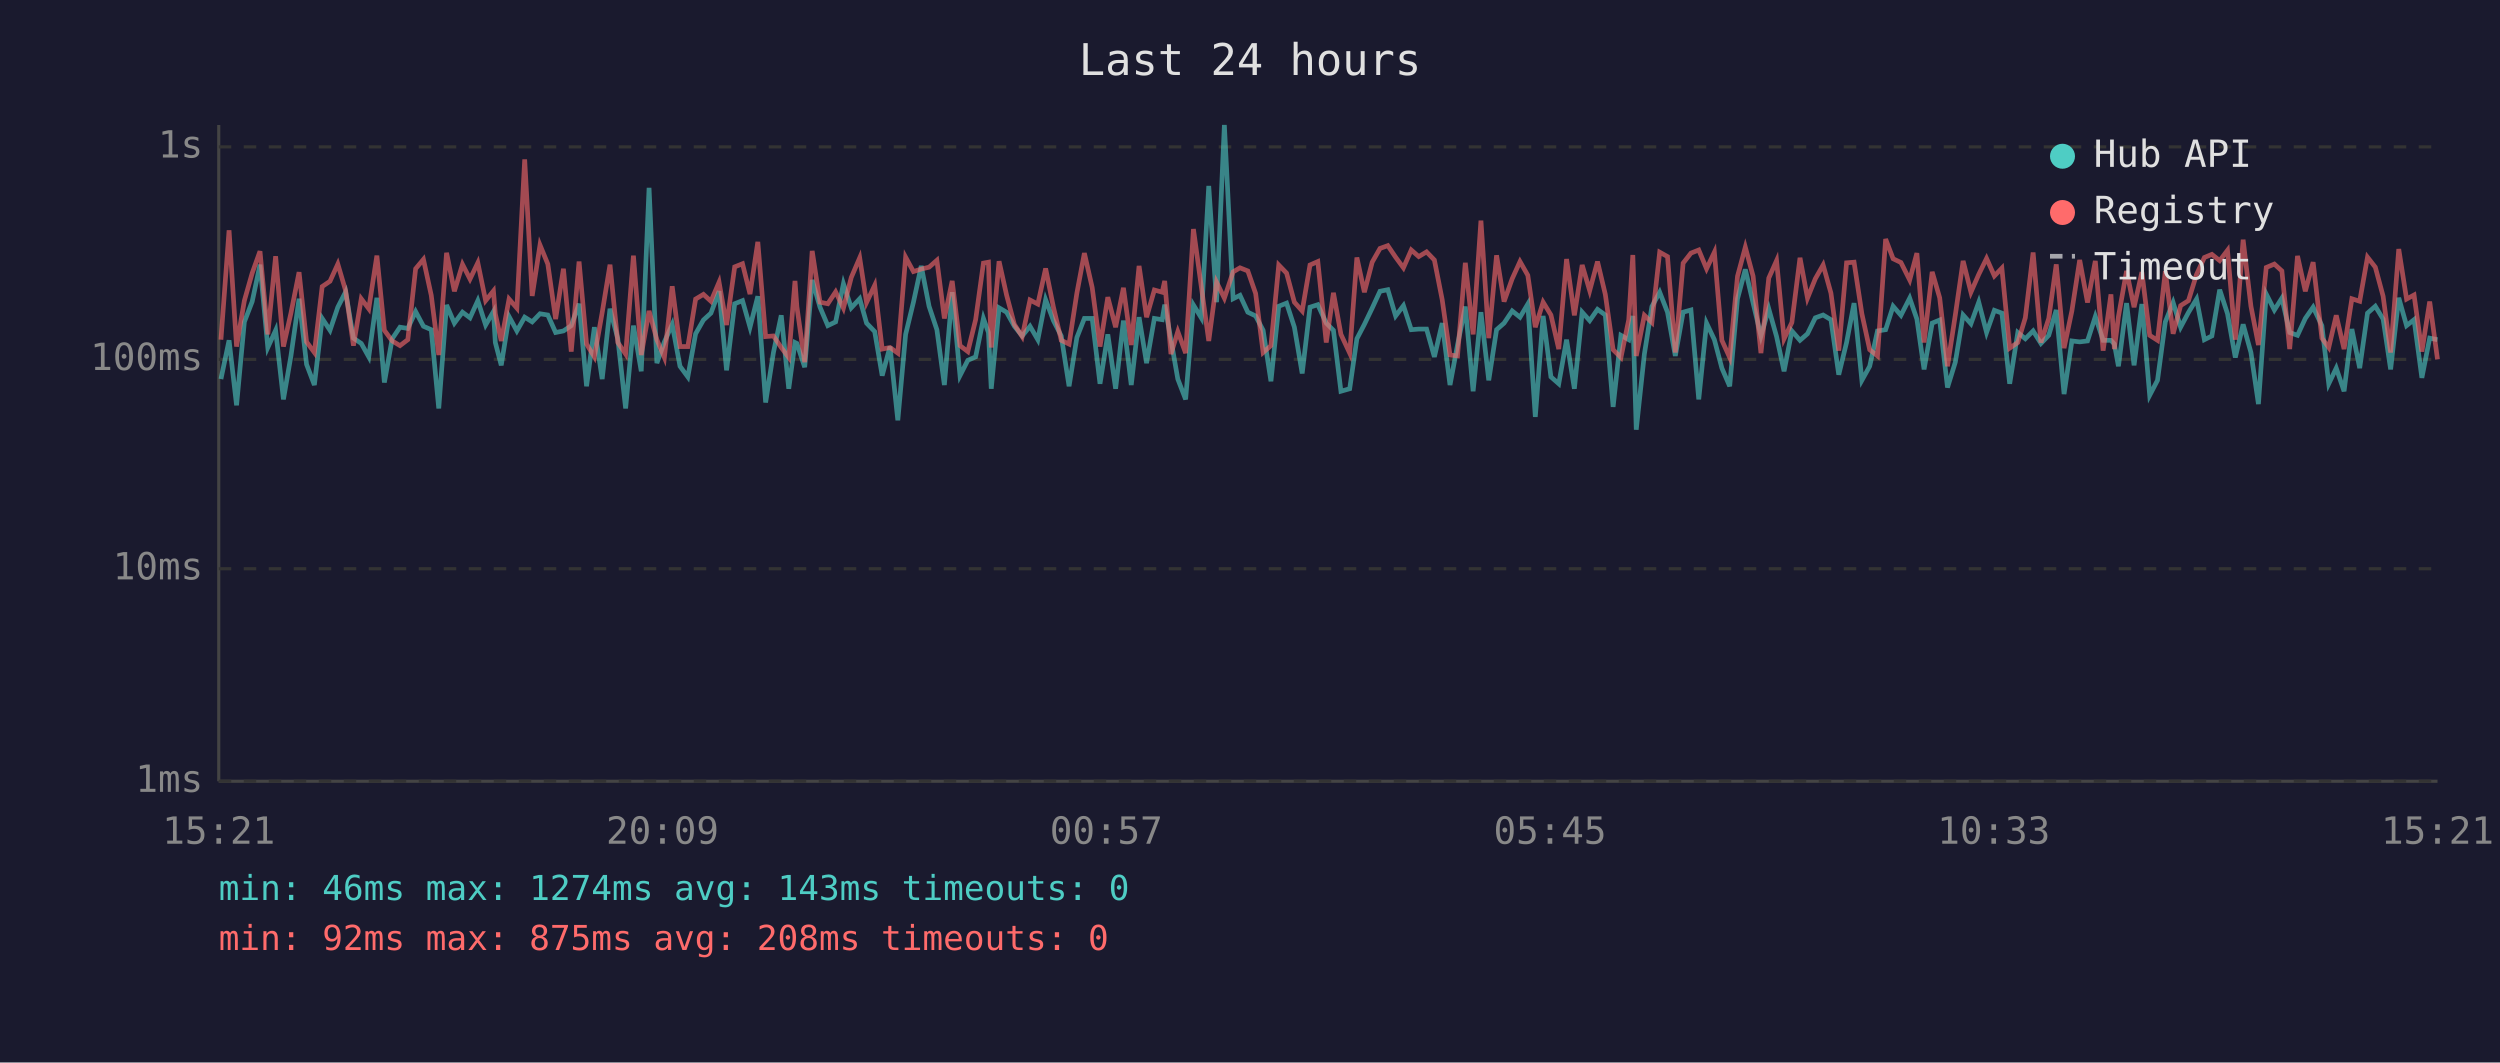
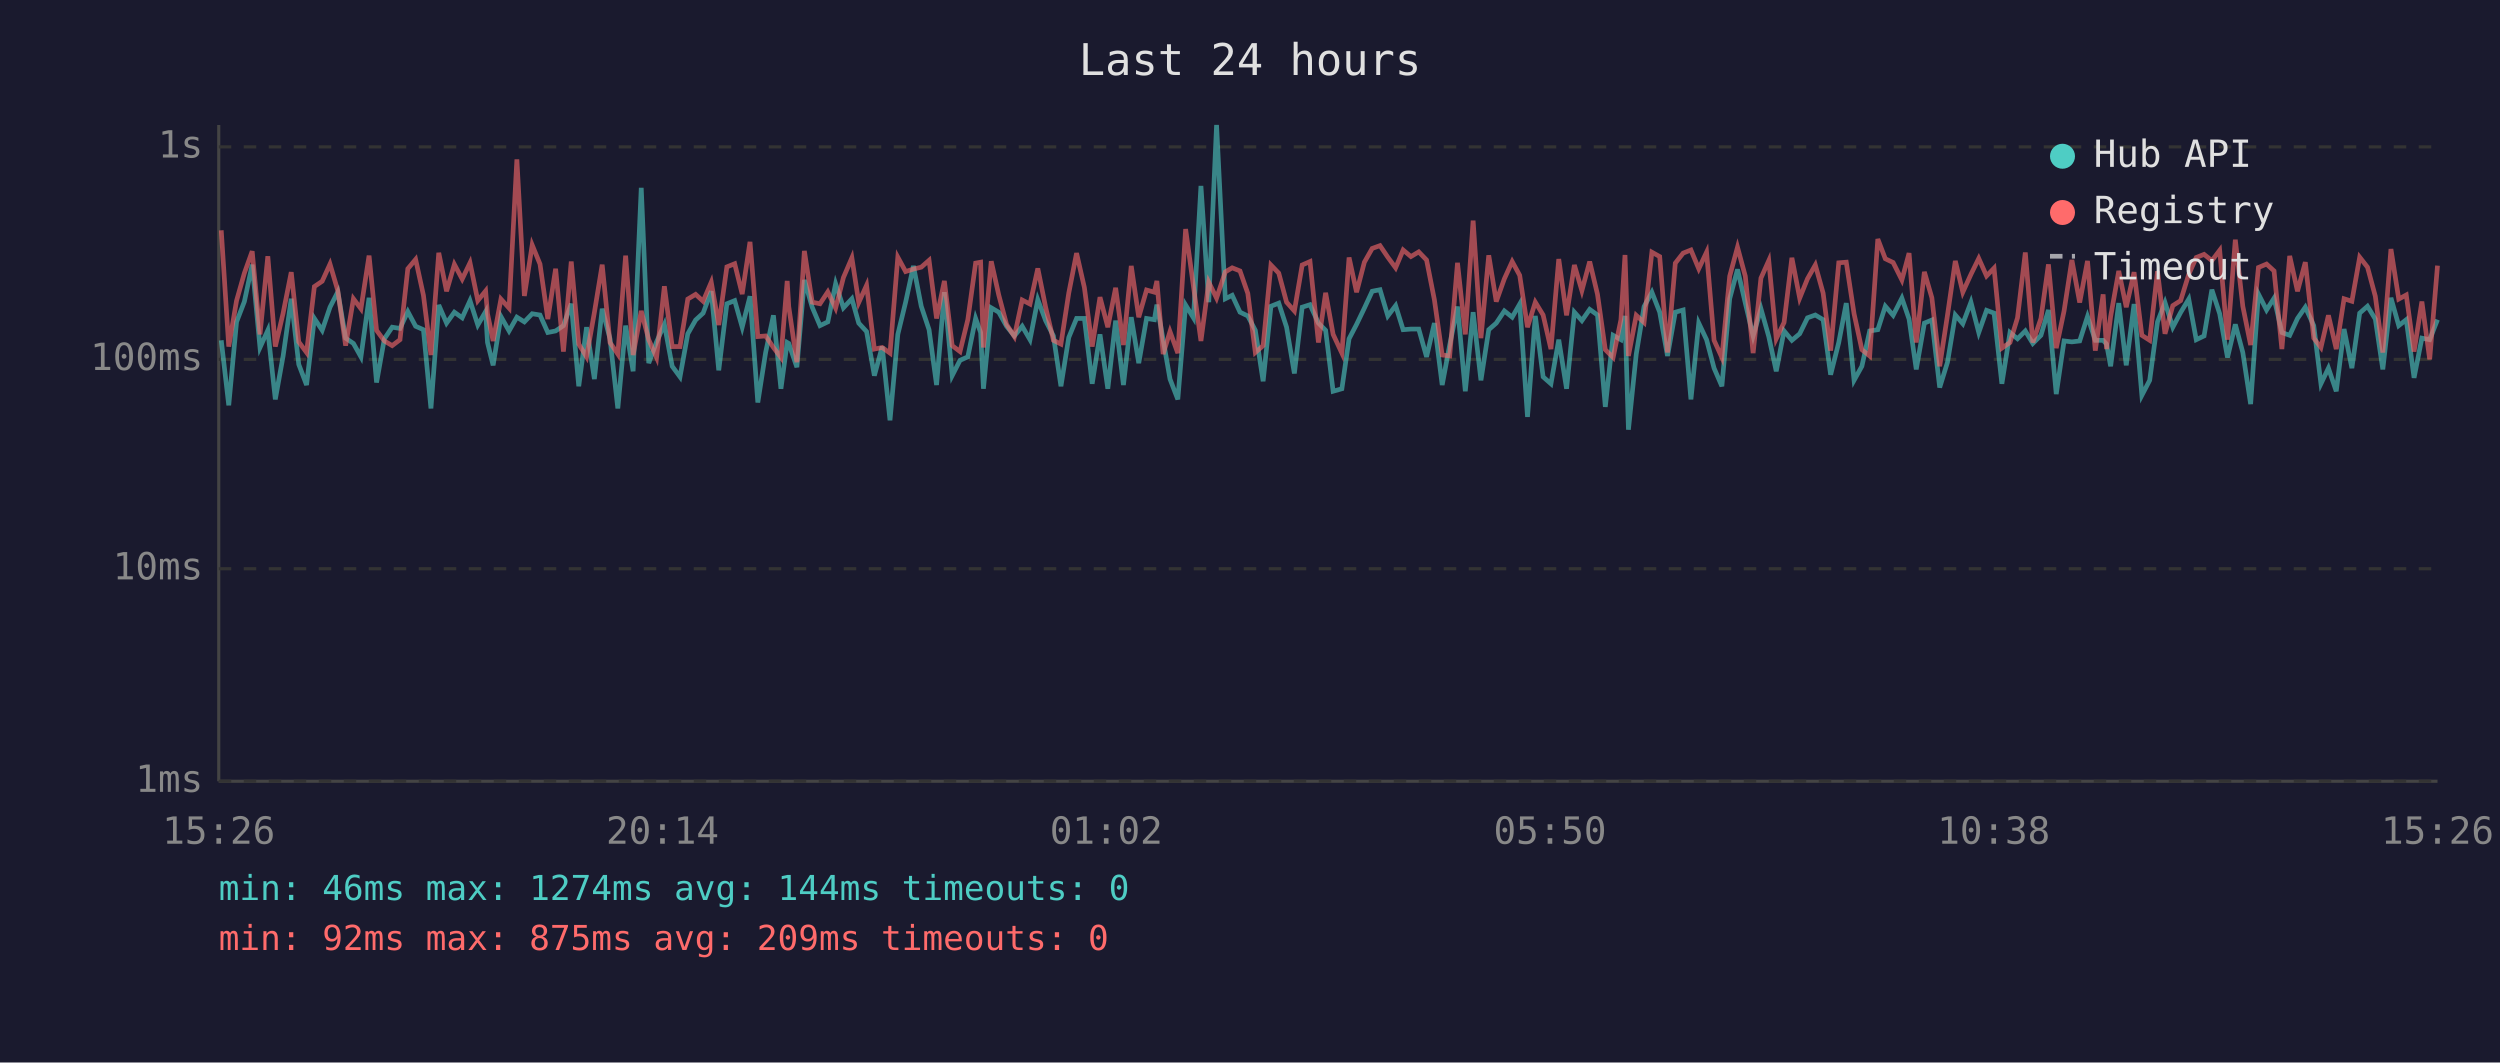
<svg xmlns="http://www.w3.org/2000/svg" viewBox="0 0 800 340" font-family="monospace" font-size="12">
  <rect width="800" height="340" fill="#1a1a2e" />
  <text x="400" y="24" fill="#e0e0e0" font-size="14" text-anchor="middle">Last 24 hours</text>
  <line x1="70" y1="40" x2="70" y2="250" stroke="#444" stroke-width="1" />
  <line x1="70" y1="250" x2="780" y2="250" stroke="#444" stroke-width="1" />
  <line x1="70" y1="250" x2="780" y2="250" stroke="#333" stroke-width="1" stroke-dasharray="4" />
  <text x="65" y="250" fill="#888" text-anchor="end" dominant-baseline="middle">1ms</text>
  <line x1="70" y1="182" x2="780" y2="182" stroke="#333" stroke-width="1" stroke-dasharray="4" />
  <text x="65" y="182" fill="#888" text-anchor="end" dominant-baseline="middle">10ms</text>
  <line x1="70" y1="115" x2="780" y2="115" stroke="#333" stroke-width="1" stroke-dasharray="4" />
  <text x="65" y="115" fill="#888" text-anchor="end" dominant-baseline="middle">100ms</text>
  <line x1="70" y1="47" x2="780" y2="47" stroke="#333" stroke-width="1" stroke-dasharray="4" />
  <text x="65" y="47" fill="#888" text-anchor="end" dominant-baseline="middle">1s</text>
-   <text x="70" y="270" fill="#888" text-anchor="middle">15:21</text>
-   <text x="212" y="270" fill="#888" text-anchor="middle">20:09</text>
-   <text x="354" y="270" fill="#888" text-anchor="middle">00:57</text>
-   <text x="496" y="270" fill="#888" text-anchor="middle">05:45</text>
-   <text x="638" y="270" fill="#888" text-anchor="middle">10:33</text>
-   <text x="780" y="270" fill="#888" text-anchor="middle">15:21</text>
-   <polyline points="70.7,121.3 73.3,108.9 75.7,129.7 78.2,103.0 80.7,96.5 83.2,84.7 85.7,111.2 88.2,105.7 90.7,127.8 93.1,113.9 95.7,95.6 98.1,116.6 100.6,123.2 103.1,101.9 105.6,105.7 108.1,98.3 110.6,93.4 113.1,108.2 115.6,109.9 118.0,114.2 120.6,95.3 123.0,122.4 125.5,108.4 128.0,104.7 130.5,105.1 133.0,99.7 135.5,104.4 138.0,105.5 140.4,130.7 142.9,97.6 145.4,103.4 148.0,99.9 150.4,101.7 152.9,96.2 155.4,104.0 157.9,99.7 158.5,109.6 160.4,116.9 162.9,101.3 165.4,105.9 167.9,101.5 170.3,103.0 172.8,100.4 175.3,100.8 177.8,106.4 180.3,105.9 182.8,104.2 185.3,97.2 187.7,123.6 190.2,104.7 192.7,121.3 195.2,98.8 197.7,108.4 200.2,130.7 202.7,104.2 205.2,118.8 207.7,60.1 210.2,116.2 212.6,109.4 215.1,103.8 217.6,117.2 220.1,120.6 222.6,106.8 225.1,102.4 227.5,100.2 230.1,93.2 232.5,118.5 235.1,97.2 237.6,96.2 240.0,104.7 242.5,94.8 245.0,128.8 247.5,112.8 250.0,100.9 252.4,124.4 254.4,109.6 255.0,109.9 257.5,117.5 259.9,89.6 262.4,98.3 264.9,104.2 267.4,103.0 269.9,90.8 272.4,98.5 275.1,95.6 277.3,103.4 279.9,106.1 282.3,120.2 284.8,110.9 287.3,134.5 289.8,107.0 292.3,96.7 294.8,85.1 297.3,98.0 299.8,105.5 302.2,123.2 304.7,93.5 307.2,120.2 309.7,115.3 312.2,114.2 314.7,101.9 316.3,106.4 317.2,124.4 319.7,98.5 322.1,99.9 324.6,104.4 327.1,107.5 329.6,104.4 332.1,108.7 334.6,95.9 337.1,102.6 339.6,107.5 342.1,123.6 344.6,108.0 347.0,101.9 349.5,101.9 352.0,122.8 354.5,107.0 357.0,124.4 359.5,102.6 362.0,123.2 364.5,101.5 366.9,116.2 369.4,101.9 371.9,102.3 372.7,97.5 374.7,108.7 376.9,121.3 379.4,127.8 381.9,97.6 384.4,101.7 386.8,59.5 389.3,96.7 391.8,40.0 394.6,95.6 396.8,94.5 399.3,99.9 401.8,101.1 404.2,105.7 406.7,122.0 409.2,98.0 411.7,97.0 414.2,104.7 416.7,119.5 419.2,98.3 421.7,97.5 424.4,103.4 426.7,105.7 429.1,125.2 431.9,124.4 434.2,108.4 436.6,103.8 439.1,98.6 441.6,93.2 444.1,92.7 446.6,101.1 449.1,97.8 451.6,105.5 454.0,105.3 456.5,105.3 459.0,114.2 461.5,103.4 464.0,123.2 466.4,110.4 468.9,98.1 471.4,125.2 473.9,99.9 476.4,121.7 478.9,105.5 481.3,103.4 483.9,99.5 486.4,101.5 488.9,97.3 491.3,133.4 493.8,101.1 496.3,120.6 498.8,122.8 501.3,108.7 503.8,124.4 506.3,99.9 508.7,102.6 511.2,99.0 513.7,100.8 516.2,130.2 518.7,107.3 521.2,108.7 522.5,101.1 523.6,137.5 526.2,113.3 528.6,98.1 531.1,93.5 533.6,99.9 536.1,113.9 538.6,99.9 541.1,99.2 543.6,127.8 546.1,103.4 548.6,108.7 551.0,117.8 553.5,123.6 556.0,95.6 558.5,86.2 561.0,97.0 563.5,107.5 566.0,98.8 568.5,107.7 570.9,118.8 573.4,105.9 576.0,108.9 578.4,106.8 580.9,101.7 583.4,100.8 585.9,102.3 588.4,119.9 590.9,109.6 593.3,97.0 595.8,121.7 598.3,117.2 600.8,105.9 603.4,105.5 605.8,98.0 608.3,100.9 611.1,95.4 613.4,102.1 615.7,118.2 618.3,103.4 620.7,102.4 623.2,124.0 625.7,115.9 628.2,100.8 630.7,103.6 633.2,96.7 635.7,106.4 638.2,99.3 640.6,100.2 643.1,122.8 645.7,106.4 648.1,108.4 650.6,105.9 653.1,109.9 655.6,107.3 658.0,99.2 660.5,126.1 663.0,109.1 665.5,109.4 668.0,109.1 670.5,101.3 673.0,108.9 675.5,108.9 676.6,110.1 677.9,117.2 680.5,97.0 682.9,116.9 685.4,97.3 687.9,126.5 690.4,121.7 692.9,103.0 695.4,96.8 697.8,104.7 700.3,100.0 702.9,95.7 705.4,108.7 707.8,107.5 710.3,92.7 712.8,100.4 715.3,114.4 717.8,103.8 720.3,112.8 722.7,129.3 725.2,94.1 727.8,99.2 730.2,95.4 732.7,106.4 735.2,107.3 737.7,101.9 740.2,98.3 743.0,104.2 745.2,122.8 747.6,117.8 750.1,125.2 752.6,105.3 755.1,117.8 757.6,100.2 760.1,98.0 762.6,102.1 765.0,118.2 767.6,95.3 770.1,104.2 772.5,102.3 775.0,120.9 777.5,108.2 780.0,108.7" fill="none" stroke="#4ecdc4" stroke-width="1.5" opacity="0.6" />
-   <polyline points="70.7,108.7 73.3,73.7 75.7,110.9 78.2,96.2 80.7,87.4 83.2,80.4 85.7,107.0 88.2,82.0 90.7,110.9 93.1,100.2 95.7,87.1 98.1,109.4 100.6,112.8 103.1,91.7 105.6,90.0 108.1,84.5 110.6,93.0 113.1,110.6 115.6,95.6 118.0,98.8 120.6,81.8 123.0,105.7 125.5,109.1 128.0,110.6 130.5,108.7 133.0,86.0 135.5,83.0 138.0,94.5 140.4,113.6 142.9,80.9 145.4,93.2 148.0,84.6 150.4,89.3 152.9,84.1 155.4,96.2 157.9,93.1 158.5,100.4 160.4,109.1 162.9,95.7 165.4,98.6 167.9,51.0 170.3,94.7 172.8,78.4 175.3,84.5 177.8,102.1 180.3,86.0 182.8,112.5 185.3,83.7 187.7,110.1 190.2,114.2 192.7,100.0 195.2,84.7 197.7,109.6 200.2,113.3 202.7,81.8 205.2,113.6 207.7,99.5 210.2,108.7 212.6,114.4 215.1,91.6 217.6,110.9 220.1,110.9 222.6,95.7 225.1,94.2 227.5,96.4 230.1,90.3 232.5,104.0 235.1,85.4 237.6,84.4 240.0,94.1 242.5,77.4 245.0,107.7 247.5,107.5 250.0,111.2 252.4,114.4 254.4,89.9 255.0,98.1 257.5,115.9 259.9,80.3 262.4,96.7 264.9,97.2 267.4,93.4 269.9,98.6 272.4,88.8 275.1,82.5 277.3,96.8 279.9,91.3 282.3,111.7 284.8,111.2 287.3,113.0 289.8,82.3 292.3,86.9 294.8,86.1 297.3,85.5 299.8,83.3 302.2,101.9 304.7,89.9 307.2,110.6 309.7,112.5 312.2,102.3 314.7,84.2 316.3,83.9 317.2,111.2 319.7,83.6 322.1,94.4 324.6,103.8 327.1,107.7 329.6,96.0 332.1,97.3 334.6,85.9 337.1,98.3 339.6,108.9 342.1,110.1 344.6,93.8 347.0,81.0 349.5,92.0 352.0,110.9 354.5,95.1 357.0,104.7 359.5,92.1 362.0,110.4 364.5,85.1 366.9,101.5 369.4,92.8 371.9,93.5 372.7,89.9 374.7,113.3 376.9,106.1 379.4,113.0 381.9,73.3 384.4,91.6 386.8,109.1 389.3,90.3 391.8,95.4 394.6,87.0 396.8,85.7 399.3,86.7 401.8,93.9 404.2,112.8 406.7,110.6 409.2,84.8 411.7,87.4 414.2,96.7 416.7,99.5 419.2,84.8 421.7,83.7 424.4,109.6 426.7,93.7 429.1,107.0 431.9,113.0 434.2,82.4 436.6,93.5 439.1,83.9 441.6,79.5 444.1,78.6 446.6,82.3 449.1,85.7 451.6,80.0 454.0,82.1 456.5,80.6 459.0,83.2 461.5,95.9 464.0,113.6 466.4,113.9 468.9,84.1 471.4,107.0 473.9,70.6 476.4,108.2 478.9,81.7 481.3,96.5 483.9,89.2 486.4,83.7 488.9,88.1 491.3,104.7 493.8,96.7 496.3,100.8 498.8,111.7 501.3,82.9 503.8,100.9 506.3,84.8 508.7,93.0 511.2,83.7 513.7,94.2 516.2,111.9 518.7,114.4 521.2,102.3 522.5,81.6 523.6,113.9 526.2,100.9 528.6,103.2 531.1,80.7 533.6,82.1 536.1,112.8 538.6,84.2 541.1,81.0 543.6,80.0 546.1,86.0 548.6,80.7 551.0,108.9 553.5,114.4 556.0,88.4 558.5,79.1 561.0,88.4 563.5,113.0 566.0,89.0 568.5,83.4 570.9,108.4 573.4,103.2 576.0,82.5 578.4,95.4 580.9,89.2 583.4,84.8 585.9,93.8 588.4,112.2 590.9,84.1 593.3,83.9 595.8,100.4 598.3,111.9 600.8,113.9 603.4,76.5 605.8,82.8 608.3,84.0 611.1,89.6 613.4,81.0 615.7,109.6 618.3,87.0 620.7,95.3 623.2,117.2 625.7,100.8 628.2,83.5 630.7,93.5 633.2,87.8 635.7,82.7 638.2,88.3 640.6,85.8 643.1,111.4 645.7,109.6 648.1,101.7 650.6,80.8 653.1,109.6 655.6,101.9 658.0,84.6 660.5,111.4 663.0,99.5 665.5,83.2 668.0,96.8 670.5,83.5 673.0,112.2 675.5,94.2 676.6,111.7 677.9,101.3 680.5,86.7 682.9,98.3 685.4,87.1 687.9,107.3 690.4,108.9 692.9,86.8 695.4,106.8 697.8,97.8 700.3,96.2 702.9,87.8 705.4,82.4 707.8,81.4 710.3,83.4 712.8,80.1 715.3,108.7 717.8,76.7 720.3,98.0 722.7,110.4 725.2,85.6 727.8,84.5 730.2,86.7 732.7,111.7 735.2,81.9 737.7,93.2 740.2,83.9 743.0,108.2 745.2,111.2 747.6,100.9 750.1,111.7 752.6,95.6 755.1,96.4 757.6,82.3 760.1,85.5 762.6,94.8 765.0,112.8 767.6,79.7 770.1,95.7 772.5,94.4 775.0,112.5 777.5,96.5 780.0,115.0" fill="none" stroke="#ff6b6b" stroke-width="1.5" opacity="0.6" />
+   <text x="70" y="270" fill="#888" text-anchor="middle">15:26</text>
+   <text x="212" y="270" fill="#888" text-anchor="middle">20:14</text>
+   <text x="354" y="270" fill="#888" text-anchor="middle">01:02</text>
+   <text x="496" y="270" fill="#888" text-anchor="middle">05:50</text>
+   <text x="638" y="270" fill="#888" text-anchor="middle">10:38</text>
+   <text x="780" y="270" fill="#888" text-anchor="middle">15:26</text>
+   <polyline points="70.8,108.9 73.2,129.7 75.7,103.0 78.2,96.5 80.7,84.7 83.2,111.2 85.7,105.7 88.1,127.8 90.6,113.9 93.2,95.6 95.6,116.6 98.1,123.2 100.6,101.9 103.1,105.7 105.6,98.3 108.1,93.4 110.6,108.2 113.1,109.9 115.5,114.2 118.1,95.3 120.5,122.4 123.0,108.4 125.5,104.7 128.0,105.1 130.5,99.7 133.0,104.4 135.5,105.5 137.9,130.7 140.4,97.6 142.9,103.4 145.4,99.9 147.9,101.7 150.4,96.2 152.9,104.0 155.4,99.7 156.0,109.6 157.8,116.9 160.3,101.3 162.9,105.9 165.4,101.5 167.8,103.0 170.3,100.4 172.8,100.8 175.3,106.4 177.8,105.9 180.3,104.2 182.8,97.2 185.2,123.6 187.7,104.7 190.2,121.3 192.7,98.8 195.2,108.4 197.7,130.7 200.2,104.2 202.6,118.8 205.2,60.1 207.6,116.2 210.1,109.4 212.6,103.8 215.1,117.2 217.6,120.6 220.1,106.8 222.6,102.4 225.0,100.2 227.6,93.2 230.0,118.5 232.6,97.2 235.1,96.2 237.5,104.7 240.0,94.8 242.5,128.8 245.0,112.8 247.5,100.9 249.9,124.4 251.9,109.6 252.4,109.9 255.0,117.5 257.4,89.6 259.9,98.3 262.4,104.2 264.9,103.0 267.4,90.8 269.9,98.5 272.6,95.6 274.8,103.4 277.3,106.1 279.8,120.2 282.3,110.9 284.8,134.5 287.3,107.0 289.8,96.7 292.3,85.1 294.8,98.0 297.3,105.5 299.7,123.2 302.2,93.5 304.7,120.2 307.2,115.3 309.7,114.2 312.2,101.9 313.8,106.4 314.7,124.4 317.2,98.5 319.6,99.9 322.1,104.4 324.6,107.5 327.1,104.4 329.6,108.7 332.1,95.9 334.6,102.6 337.1,107.5 339.5,123.6 342.0,108.0 344.5,101.9 347.0,101.9 349.5,122.8 352.0,107.0 354.5,124.4 357.0,102.6 359.5,123.2 362.0,101.5 364.4,116.2 366.9,101.9 369.4,102.3 370.2,97.5 372.2,108.7 374.4,121.3 376.9,127.8 379.4,97.6 381.9,101.7 384.3,59.5 386.8,96.7 389.3,40.0 392.1,95.6 394.3,94.5 396.8,99.9 399.3,101.1 401.7,105.7 404.2,122.0 406.7,98.0 409.2,97.0 411.7,104.7 414.2,119.5 416.7,98.3 419.2,97.5 421.9,103.4 424.2,105.7 426.6,125.2 429.4,124.4 431.7,108.4 434.1,103.8 436.6,98.6 439.1,93.2 441.6,92.7 444.1,101.1 446.6,97.8 449.0,105.5 451.5,105.3 454.0,105.3 456.5,114.2 459.0,103.4 461.5,123.2 463.9,110.4 466.4,98.1 468.9,125.2 471.4,99.9 473.9,121.7 476.4,105.5 478.8,103.4 481.4,99.5 483.9,101.5 486.3,97.3 488.8,133.4 491.3,101.1 493.8,120.6 496.3,122.8 498.8,108.7 501.3,124.4 503.8,99.9 506.2,102.6 508.7,99.0 511.2,100.8 513.7,130.2 516.2,107.3 518.7,108.7 520.0,101.1 521.1,137.5 523.6,113.3 526.1,98.1 528.6,93.5 531.1,99.9 533.6,113.9 536.1,99.9 538.6,99.2 541.1,127.8 543.6,103.4 546.1,108.7 548.5,117.8 551.0,123.6 553.5,95.6 556.0,86.2 558.5,97.0 561.0,107.5 563.5,98.8 566.0,107.7 568.4,118.8 570.9,105.9 573.4,108.9 575.9,106.8 578.4,101.7 580.9,100.8 583.4,102.3 585.8,119.9 588.4,109.6 590.8,97.0 593.3,121.7 595.8,117.2 598.3,105.9 600.9,105.5 603.3,98.0 605.8,100.9 608.6,95.4 610.9,102.1 613.2,118.2 615.8,103.4 618.2,102.4 620.7,124.0 623.2,115.9 625.7,100.8 628.1,103.6 630.7,96.7 633.2,106.4 635.7,99.3 638.1,100.2 640.6,122.8 643.2,106.4 645.6,108.4 648.1,105.9 650.5,109.9 653.1,107.3 655.5,99.2 658.0,126.1 660.5,109.1 663.0,109.4 665.5,109.1 668.0,101.3 670.5,108.9 673.0,108.9 674.1,110.1 675.4,117.2 678.0,97.0 680.4,116.9 682.9,97.3 685.4,126.5 687.9,121.7 690.4,103.0 692.8,96.8 695.3,104.7 697.8,100.0 700.4,95.7 702.8,108.7 705.3,107.5 707.8,92.7 710.3,100.4 712.8,114.4 715.3,103.8 717.7,112.8 720.2,129.3 722.7,94.1 725.3,99.2 727.7,95.4 730.2,106.4 732.7,107.3 735.2,101.9 737.7,98.3 740.4,104.2 742.7,122.8 745.1,117.8 747.6,125.2 750.1,105.3 752.6,117.8 755.1,100.2 757.6,98.0 760.1,102.1 762.5,118.2 765.1,95.3 767.6,104.2 770.0,102.3 772.5,120.9 775.0,108.2 777.5,108.7 780.0,102.3" fill="none" stroke="#4ecdc4" stroke-width="1.5" opacity="0.6" />
+   <polyline points="70.8,73.7 73.2,110.9 75.7,96.2 78.2,87.4 80.7,80.4 83.2,107.0 85.7,82.0 88.1,110.9 90.6,100.2 93.2,87.1 95.6,109.4 98.1,112.8 100.6,91.7 103.1,90.0 105.6,84.5 108.1,93.0 110.6,110.6 113.1,95.6 115.5,98.8 118.1,81.8 120.5,105.7 123.0,109.1 125.5,110.6 128.0,108.7 130.5,86.0 133.0,83.0 135.5,94.5 137.9,113.6 140.4,80.9 142.9,93.2 145.4,84.6 147.9,89.3 150.4,84.1 152.9,96.2 155.4,93.1 156.0,100.4 157.8,109.1 160.3,95.7 162.9,98.6 165.4,51.0 167.8,94.7 170.3,78.4 172.8,84.5 175.3,102.1 177.8,86.0 180.3,112.5 182.8,83.7 185.2,110.1 187.7,114.2 190.2,100.0 192.7,84.7 195.2,109.6 197.7,113.3 200.2,81.8 202.6,113.6 205.2,99.5 207.6,108.7 210.1,114.4 212.6,91.6 215.1,110.9 217.6,110.9 220.1,95.7 222.6,94.2 225.0,96.4 227.6,90.3 230.0,104.0 232.6,85.4 235.1,84.4 237.5,94.1 240.0,77.4 242.5,107.7 245.0,107.5 247.5,111.2 249.9,114.4 251.9,89.9 252.4,98.1 255.0,115.9 257.4,80.3 259.9,96.7 262.4,97.2 264.9,93.4 267.4,98.6 269.9,88.8 272.6,82.5 274.8,96.8 277.3,91.3 279.8,111.7 282.3,111.2 284.8,113.0 287.3,82.3 289.8,86.9 292.3,86.1 294.8,85.5 297.3,83.3 299.7,101.9 302.2,89.9 304.7,110.6 307.2,112.5 309.7,102.3 312.2,84.2 313.8,83.9 314.7,111.2 317.2,83.6 319.6,94.4 322.1,103.8 324.6,107.7 327.1,96.0 329.6,97.3 332.1,85.9 334.6,98.3 337.1,108.9 339.5,110.1 342.0,93.8 344.5,81.0 347.0,92.0 349.5,110.9 352.0,95.1 354.5,104.7 357.0,92.1 359.5,110.4 362.0,85.1 364.4,101.5 366.9,92.8 369.4,93.5 370.2,89.9 372.2,113.3 374.4,106.1 376.9,113.0 379.4,73.3 381.9,91.6 384.3,109.1 386.8,90.3 389.3,95.4 392.1,87.0 394.3,85.7 396.8,86.7 399.3,93.9 401.7,112.8 404.2,110.6 406.7,84.8 409.2,87.4 411.7,96.7 414.2,99.5 416.7,84.8 419.2,83.7 421.9,109.6 424.2,93.7 426.6,107.0 429.4,113.0 431.7,82.4 434.1,93.5 436.6,83.9 439.1,79.5 441.6,78.6 444.1,82.3 446.6,85.7 449.0,80.0 451.5,82.1 454.0,80.6 456.5,83.2 459.0,95.9 461.5,113.6 463.9,113.9 466.4,84.1 468.9,107.0 471.4,70.6 473.9,108.2 476.4,81.7 478.8,96.5 481.4,89.2 483.9,83.7 486.3,88.1 488.8,104.7 491.3,96.7 493.8,100.8 496.3,111.7 498.8,82.9 501.3,100.9 503.8,84.8 506.2,93.0 508.7,83.7 511.2,94.2 513.7,111.9 516.2,114.4 518.7,102.3 520.0,81.6 521.1,113.9 523.6,100.9 526.1,103.2 528.6,80.7 531.1,82.1 533.6,112.8 536.1,84.2 538.6,81.0 541.1,80.0 543.6,86.0 546.1,80.7 548.5,108.9 551.0,114.4 553.5,88.4 556.0,79.1 558.5,88.4 561.0,113.0 563.5,89.0 566.0,83.4 568.4,108.4 570.9,103.2 573.4,82.5 575.9,95.4 578.4,89.2 580.9,84.8 583.4,93.8 585.8,112.2 588.4,84.1 590.8,83.9 593.3,100.4 595.8,111.9 598.3,113.9 600.9,76.5 603.3,82.8 605.8,84.0 608.6,89.6 610.9,81.0 613.2,109.6 615.8,87.0 618.2,95.3 620.7,117.2 623.2,100.8 625.7,83.5 628.1,93.5 630.7,87.8 633.2,82.7 635.7,88.3 638.1,85.8 640.6,111.4 643.2,109.6 645.6,101.7 648.1,80.8 650.5,109.6 653.1,101.9 655.5,84.6 658.0,111.4 660.5,99.5 663.0,83.2 665.5,96.8 668.0,83.5 670.5,112.2 673.0,94.2 674.1,111.7 675.4,101.3 678.0,86.7 680.4,98.3 682.9,87.1 685.4,107.3 687.9,108.9 690.4,86.8 692.8,106.8 695.3,97.8 697.8,96.2 700.4,87.8 702.8,82.4 705.3,81.4 707.8,83.4 710.3,80.1 712.8,108.7 715.3,76.7 717.7,98.0 720.2,110.4 722.7,85.6 725.3,84.5 727.7,86.7 730.2,111.7 732.7,81.9 735.2,93.2 737.7,83.9 740.4,108.2 742.7,111.2 745.1,100.9 747.6,111.7 750.1,95.6 752.6,96.4 755.1,82.3 757.6,85.5 760.1,94.8 762.5,112.8 765.1,79.7 767.6,95.7 770.0,94.4 772.5,112.5 775.0,96.5 777.5,115.0 780.0,85.0" fill="none" stroke="#ff6b6b" stroke-width="1.5" opacity="0.6" />
  <circle cx="660" cy="50" r="4" fill="#4ecdc4" />
  <text x="670" y="50" fill="#e0e0e0" dominant-baseline="middle">Hub API</text>
  <circle cx="660" cy="68" r="4" fill="#ff6b6b" />
  <text x="670" y="68" fill="#e0e0e0" dominant-baseline="middle">Registry</text>
  <line x1="656" y1="82" x2="664" y2="82" stroke="#e0e0e0" stroke-width="1.5" stroke-dasharray="4,3" opacity="0.7" />
  <text x="670" y="86" fill="#e0e0e0" dominant-baseline="middle">Timeout</text>
-   <text x="70" y="288" fill="#4ecdc4" font-size="11">min: 46ms  max: 1274ms  avg: 143ms  timeouts: 0</text>
-   <text x="70" y="304" fill="#ff6b6b" font-size="11">min: 92ms  max: 875ms  avg: 208ms  timeouts: 0</text>
+   <text x="70" y="288" fill="#4ecdc4" font-size="11">min: 46ms  max: 1274ms  avg: 144ms  timeouts: 0</text>
+   <text x="70" y="304" fill="#ff6b6b" font-size="11">min: 92ms  max: 875ms  avg: 209ms  timeouts: 0</text>
</svg>
